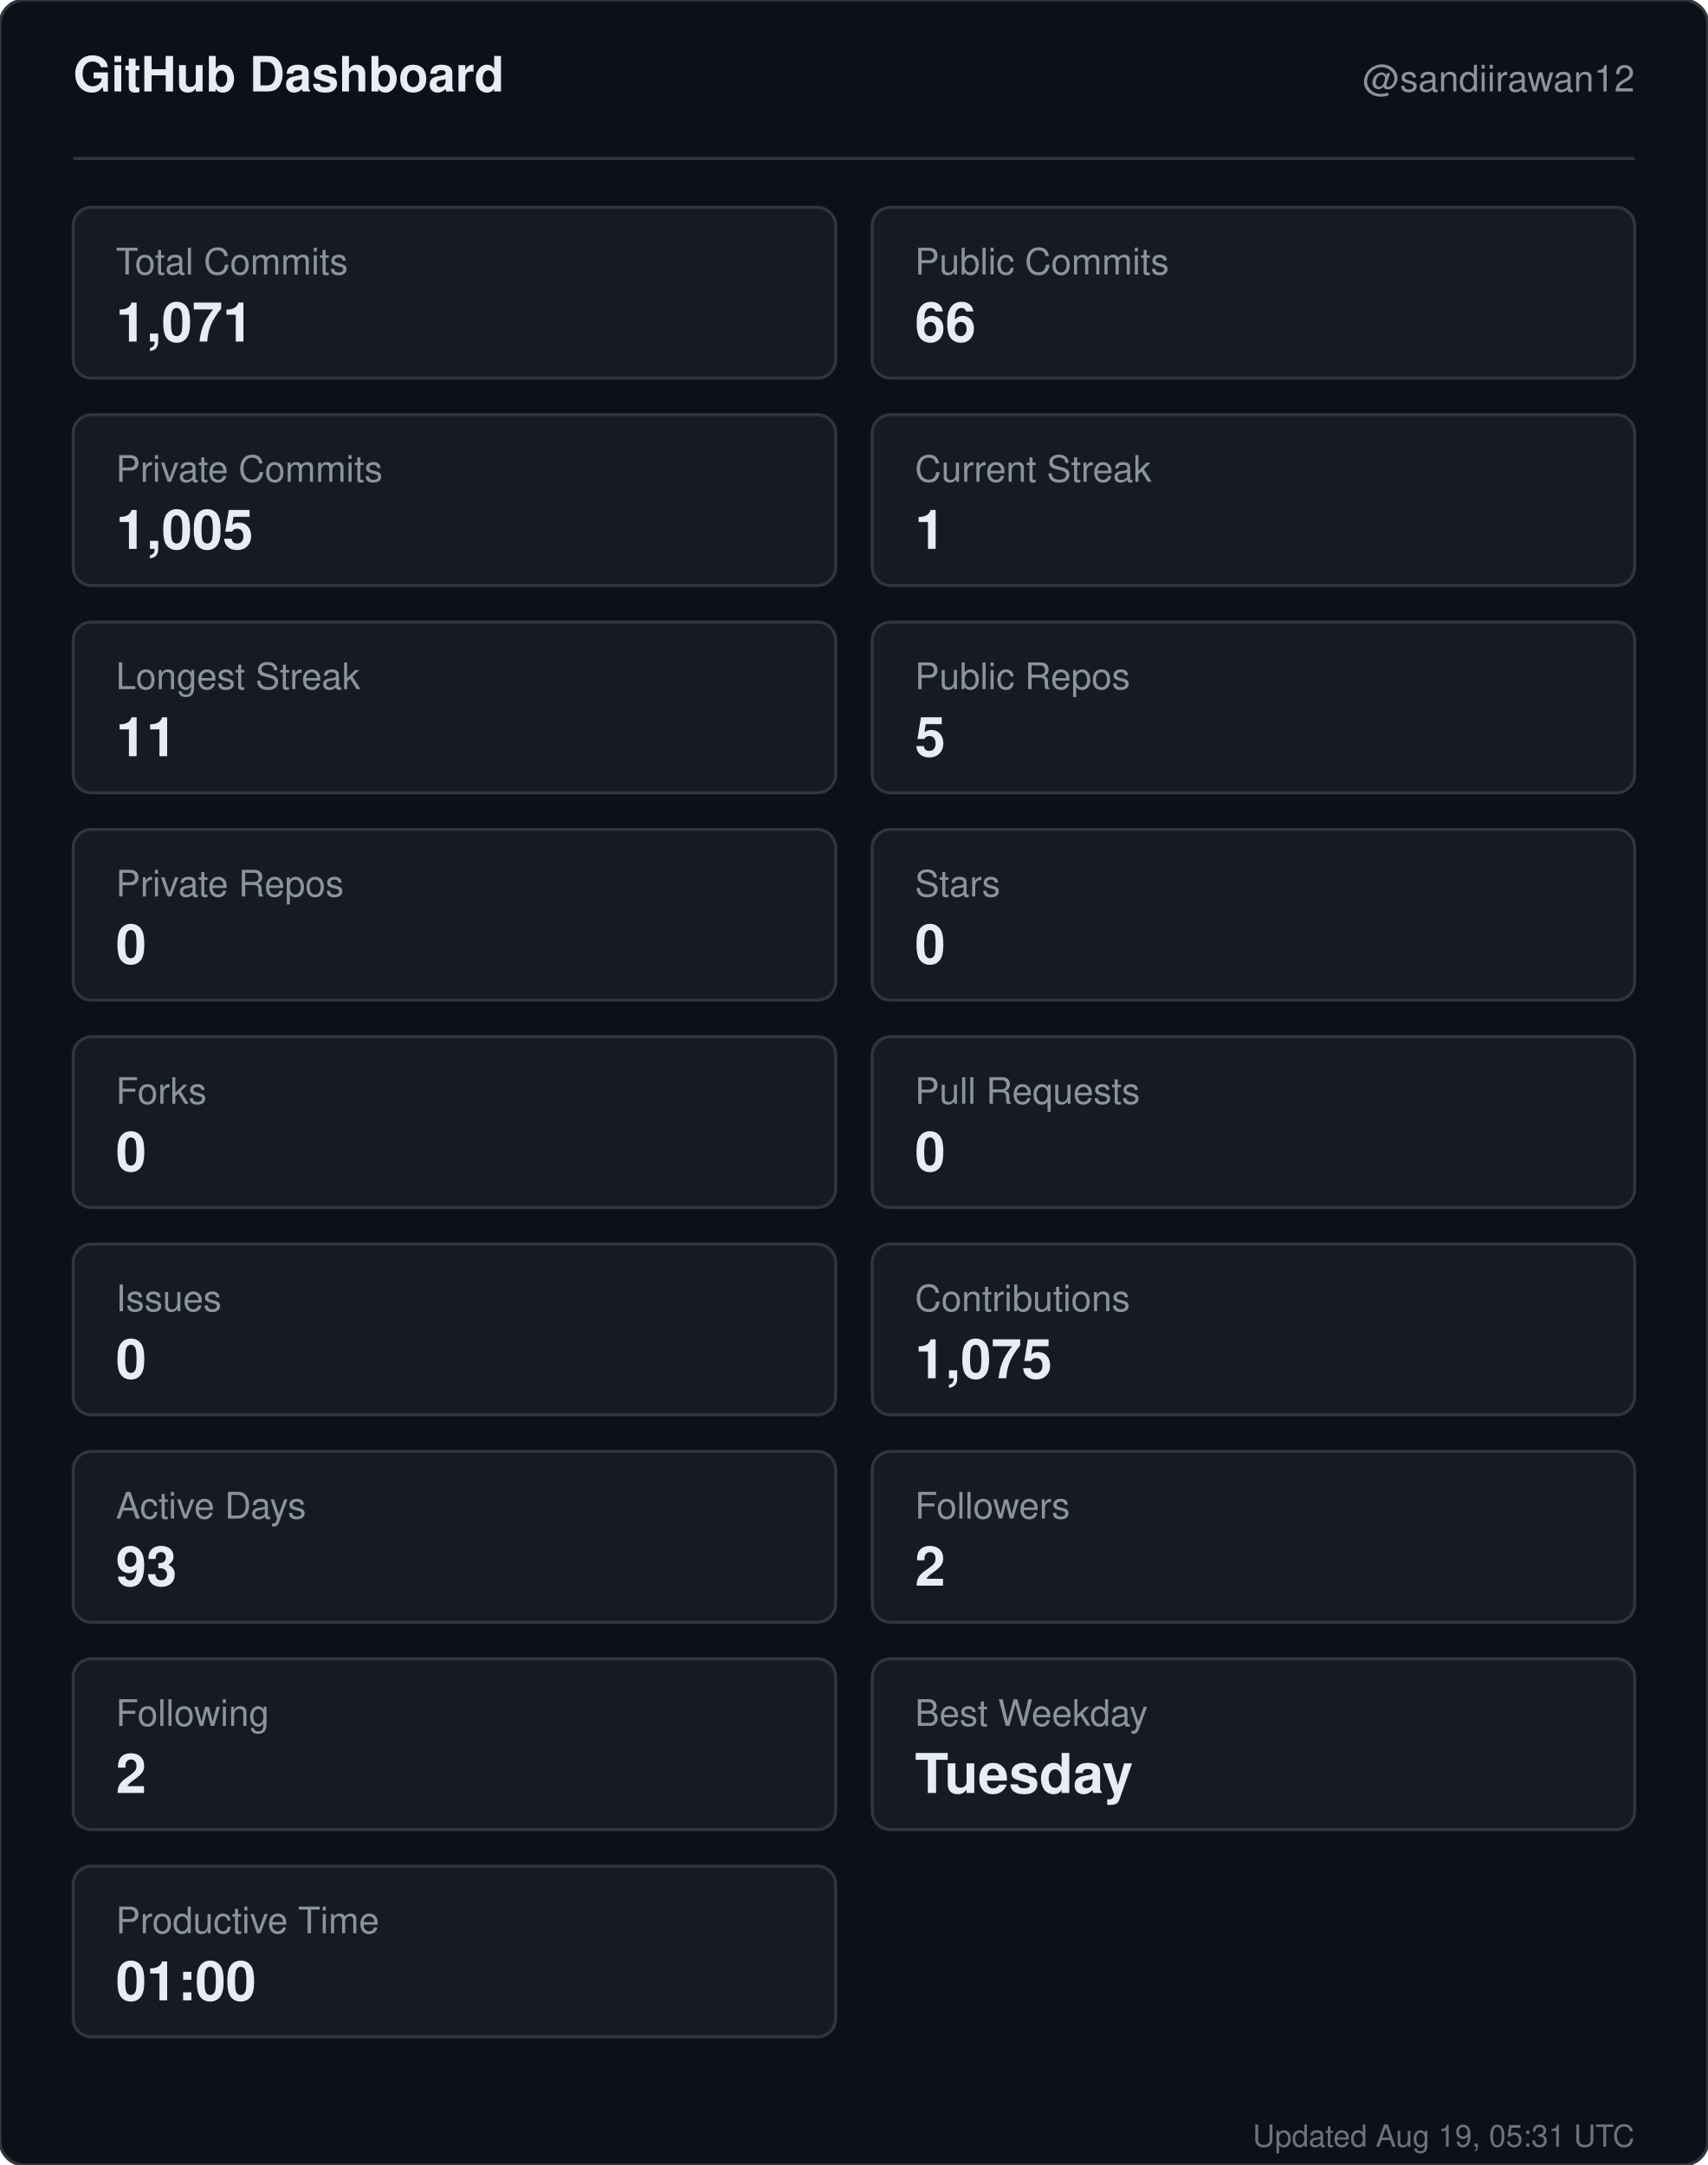
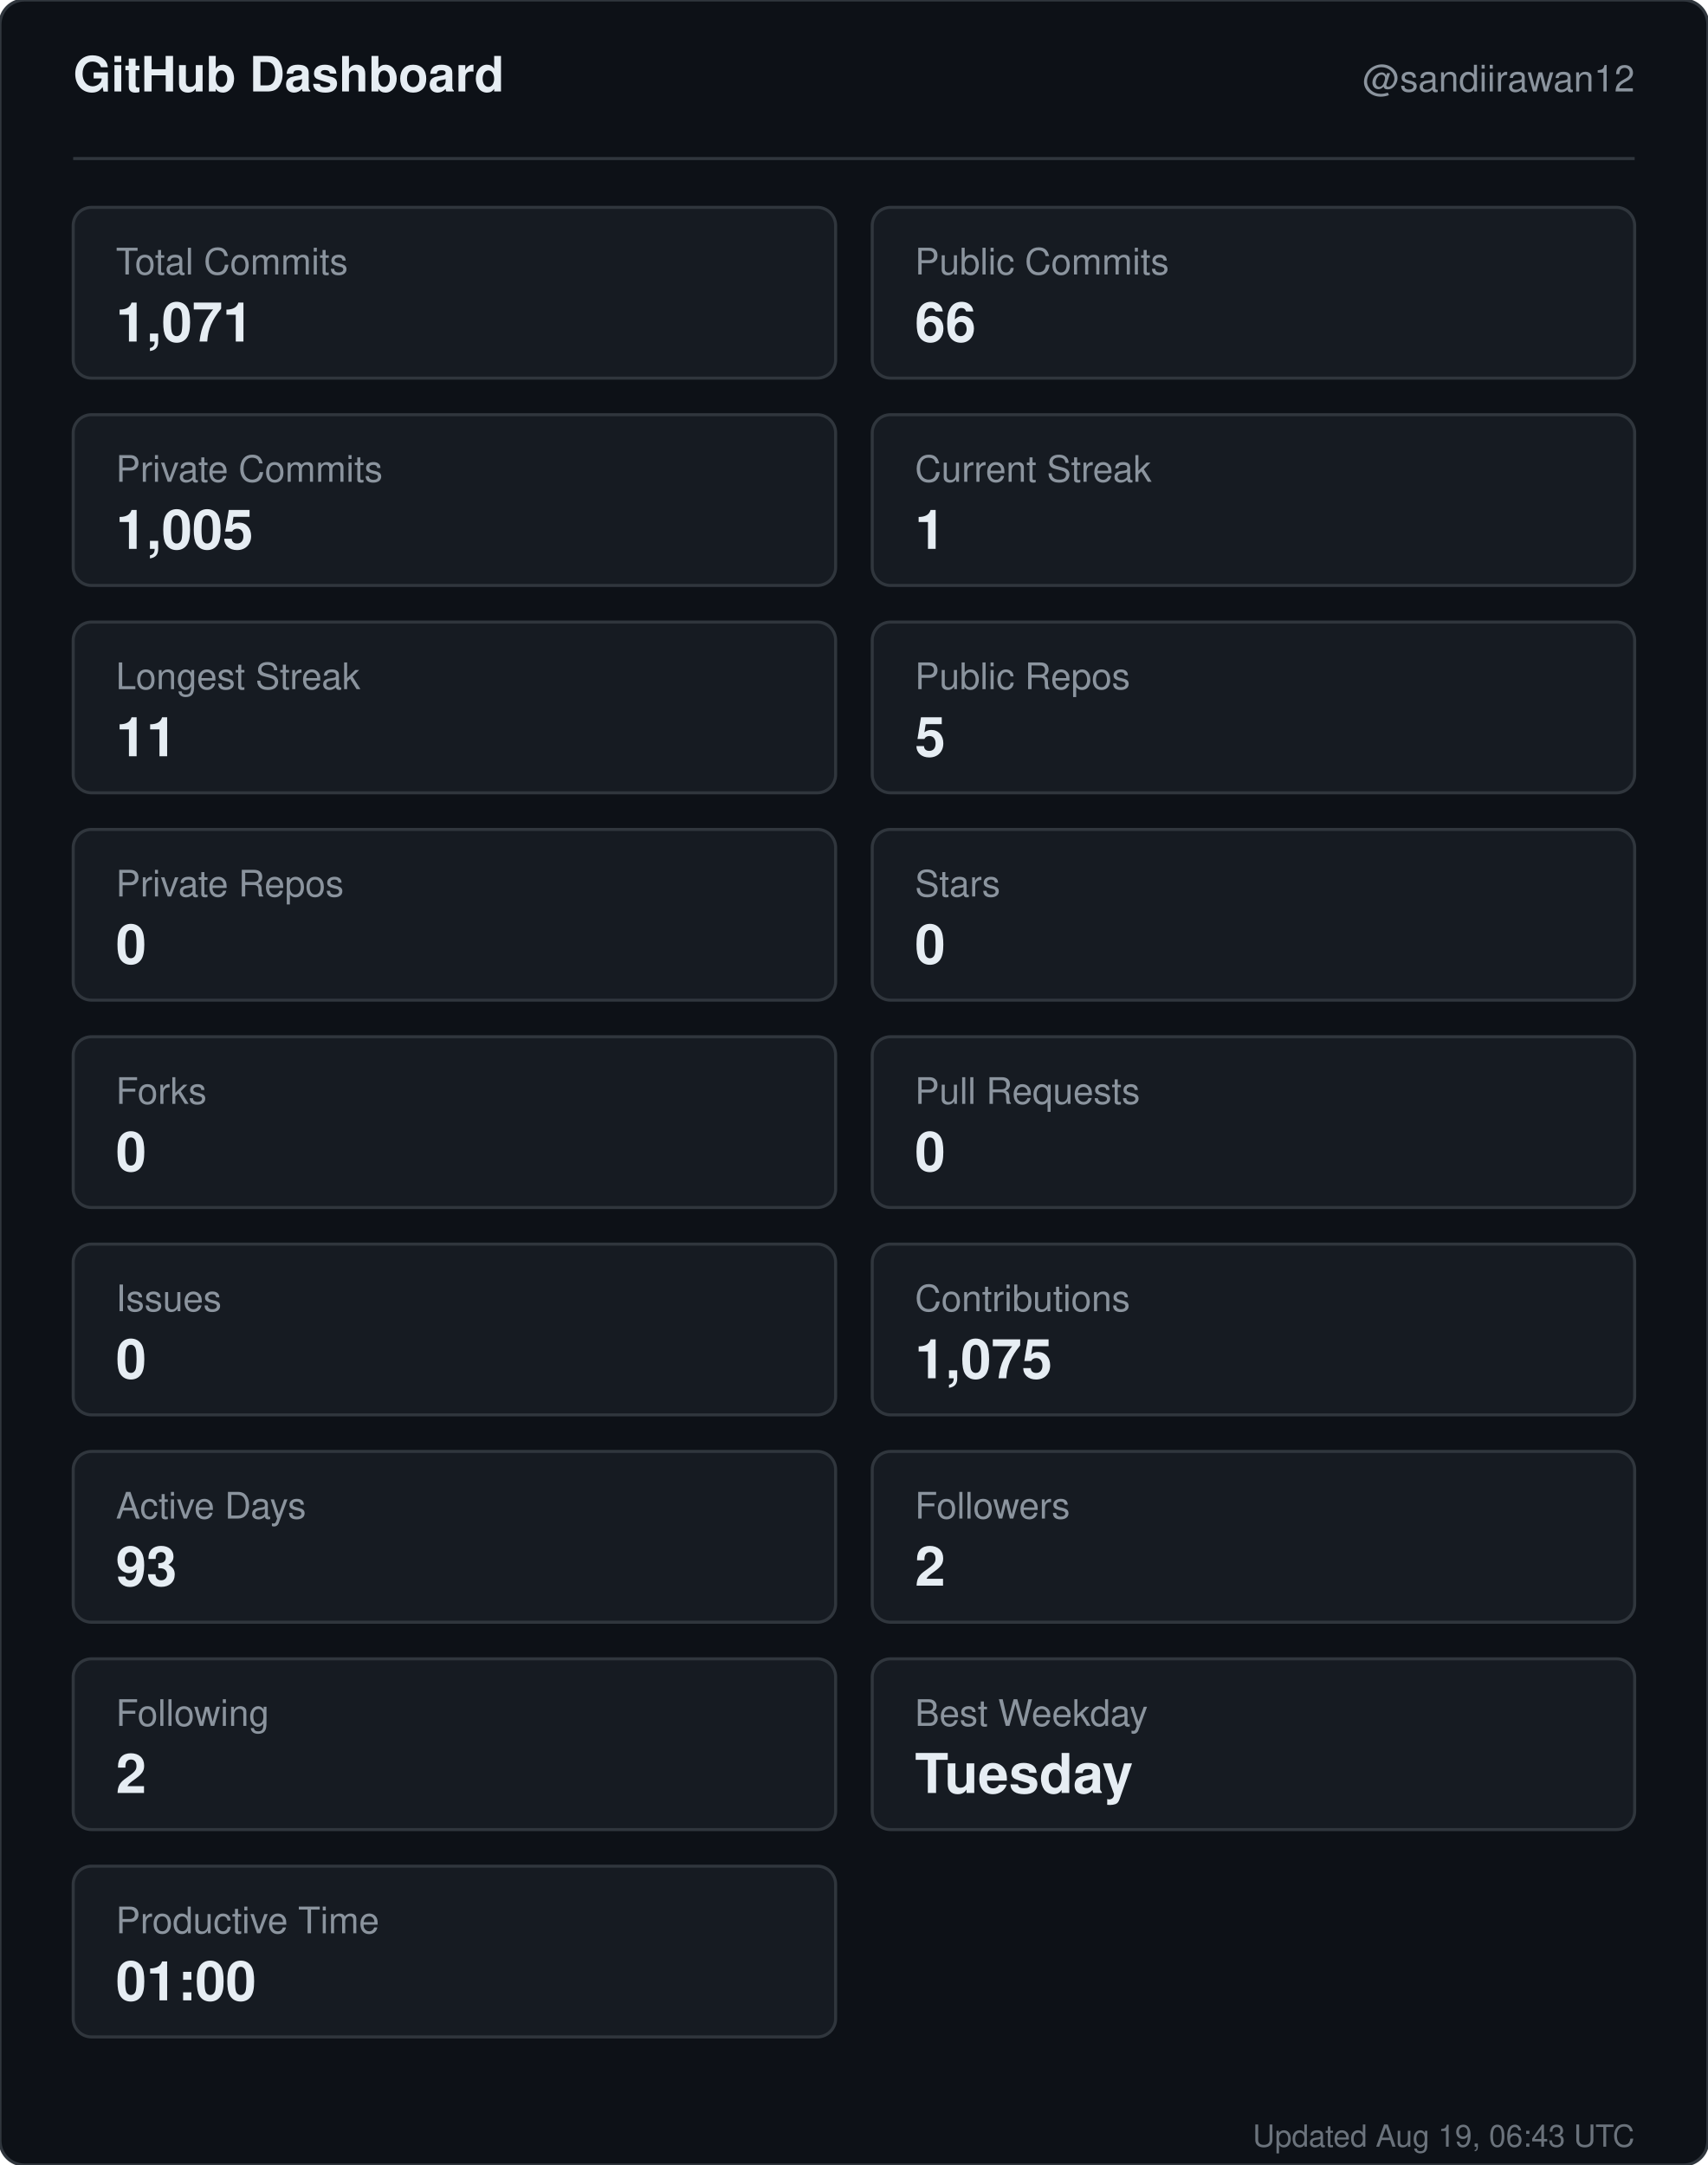
<svg xmlns="http://www.w3.org/2000/svg" width="560" height="710" viewBox="0 0 560 710" role="img" aria-label="GitHub dashboard for sandiirawan12">
  <rect width="560" height="710" rx="8" fill="#0d1117" stroke="#30363d" />
  <g font-family="-apple-system, BlinkMacSystemFont, Segoe UI, Helvetica, Arial, sans-serif">
    <text x="24" y="30" fill="#e6edf3" font-size="16" font-weight="700">GitHub Dashboard</text>
    <text x="536" y="30" fill="#8b949e" font-size="12" text-anchor="end">@sandiirawan12</text>
    <line x1="24" y1="52" x2="536" y2="52" stroke="#30363d" />
    <rect x="24" y="68" width="250" height="56" rx="6" fill="#161b22" stroke="#30363d" />
    <text x="38" y="90" fill="#8b949e" font-size="12">Total Commits</text>
    <text x="38" y="112" fill="#e6edf3" font-size="18" font-weight="700">1,071</text>
    <rect x="286" y="68" width="250" height="56" rx="6" fill="#161b22" stroke="#30363d" />
    <text x="300" y="90" fill="#8b949e" font-size="12">Public Commits</text>
    <text x="300" y="112" fill="#e6edf3" font-size="18" font-weight="700">66</text>
    <rect x="24" y="136" width="250" height="56" rx="6" fill="#161b22" stroke="#30363d" />
    <text x="38" y="158" fill="#8b949e" font-size="12">Private Commits</text>
    <text x="38" y="180" fill="#e6edf3" font-size="18" font-weight="700">1,005</text>
    <rect x="286" y="136" width="250" height="56" rx="6" fill="#161b22" stroke="#30363d" />
    <text x="300" y="158" fill="#8b949e" font-size="12">Current Streak</text>
    <text x="300" y="180" fill="#e6edf3" font-size="18" font-weight="700">1</text>
    <rect x="24" y="204" width="250" height="56" rx="6" fill="#161b22" stroke="#30363d" />
    <text x="38" y="226" fill="#8b949e" font-size="12">Longest Streak</text>
    <text x="38" y="248" fill="#e6edf3" font-size="18" font-weight="700">11</text>
    <rect x="286" y="204" width="250" height="56" rx="6" fill="#161b22" stroke="#30363d" />
    <text x="300" y="226" fill="#8b949e" font-size="12">Public Repos</text>
    <text x="300" y="248" fill="#e6edf3" font-size="18" font-weight="700">5</text>
    <rect x="24" y="272" width="250" height="56" rx="6" fill="#161b22" stroke="#30363d" />
    <text x="38" y="294" fill="#8b949e" font-size="12">Private Repos</text>
    <text x="38" y="316" fill="#e6edf3" font-size="18" font-weight="700">0</text>
    <rect x="286" y="272" width="250" height="56" rx="6" fill="#161b22" stroke="#30363d" />
    <text x="300" y="294" fill="#8b949e" font-size="12">Stars</text>
    <text x="300" y="316" fill="#e6edf3" font-size="18" font-weight="700">0</text>
    <rect x="24" y="340" width="250" height="56" rx="6" fill="#161b22" stroke="#30363d" />
    <text x="38" y="362" fill="#8b949e" font-size="12">Forks</text>
    <text x="38" y="384" fill="#e6edf3" font-size="18" font-weight="700">0</text>
    <rect x="286" y="340" width="250" height="56" rx="6" fill="#161b22" stroke="#30363d" />
    <text x="300" y="362" fill="#8b949e" font-size="12">Pull Requests</text>
    <text x="300" y="384" fill="#e6edf3" font-size="18" font-weight="700">0</text>
    <rect x="24" y="408" width="250" height="56" rx="6" fill="#161b22" stroke="#30363d" />
    <text x="38" y="430" fill="#8b949e" font-size="12">Issues</text>
    <text x="38" y="452" fill="#e6edf3" font-size="18" font-weight="700">0</text>
    <rect x="286" y="408" width="250" height="56" rx="6" fill="#161b22" stroke="#30363d" />
    <text x="300" y="430" fill="#8b949e" font-size="12">Contributions</text>
    <text x="300" y="452" fill="#e6edf3" font-size="18" font-weight="700">1,075</text>
    <rect x="24" y="476" width="250" height="56" rx="6" fill="#161b22" stroke="#30363d" />
    <text x="38" y="498" fill="#8b949e" font-size="12">Active Days</text>
    <text x="38" y="520" fill="#e6edf3" font-size="18" font-weight="700">93</text>
    <rect x="286" y="476" width="250" height="56" rx="6" fill="#161b22" stroke="#30363d" />
    <text x="300" y="498" fill="#8b949e" font-size="12">Followers</text>
    <text x="300" y="520" fill="#e6edf3" font-size="18" font-weight="700">2</text>
    <rect x="24" y="544" width="250" height="56" rx="6" fill="#161b22" stroke="#30363d" />
    <text x="38" y="566" fill="#8b949e" font-size="12">Following</text>
    <text x="38" y="588" fill="#e6edf3" font-size="18" font-weight="700">2</text>
    <rect x="286" y="544" width="250" height="56" rx="6" fill="#161b22" stroke="#30363d" />
    <text x="300" y="566" fill="#8b949e" font-size="12">Best Weekday</text>
    <text x="300" y="588" fill="#e6edf3" font-size="18" font-weight="700">Tuesday</text>
    <rect x="24" y="612" width="250" height="56" rx="6" fill="#161b22" stroke="#30363d" />
    <text x="38" y="634" fill="#8b949e" font-size="12">Productive Time</text>
    <text x="38" y="656" fill="#e6edf3" font-size="18" font-weight="700">01:00</text>
-     <text x="536" y="704" fill="#8b949e" font-size="10" text-anchor="end" opacity="0.75">Updated Aug 19, 05:31 UTC</text>
+     <text x="536" y="704" fill="#8b949e" font-size="10" text-anchor="end" opacity="0.75">Updated Aug 19, 06:43 UTC</text>
  </g>
</svg>
